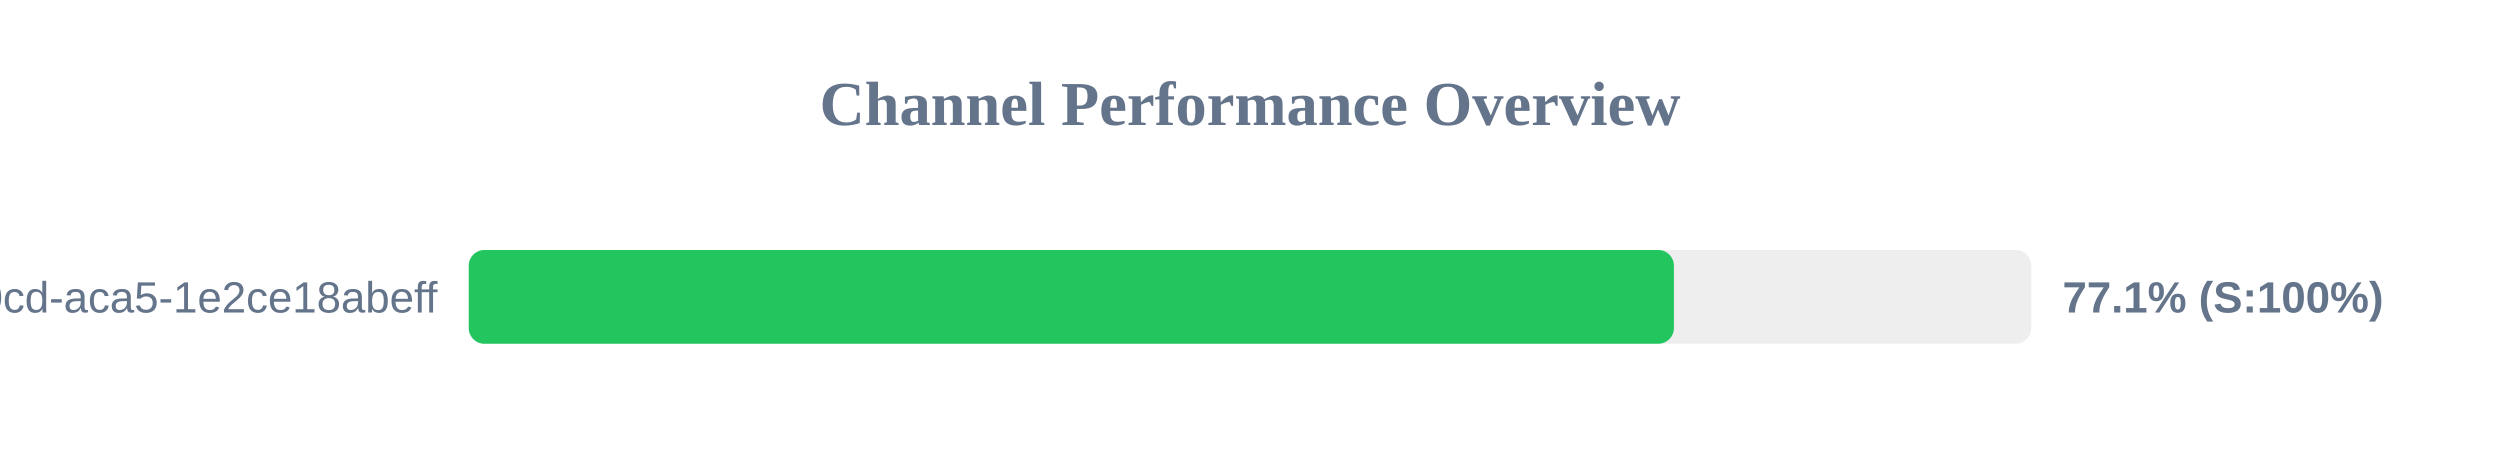
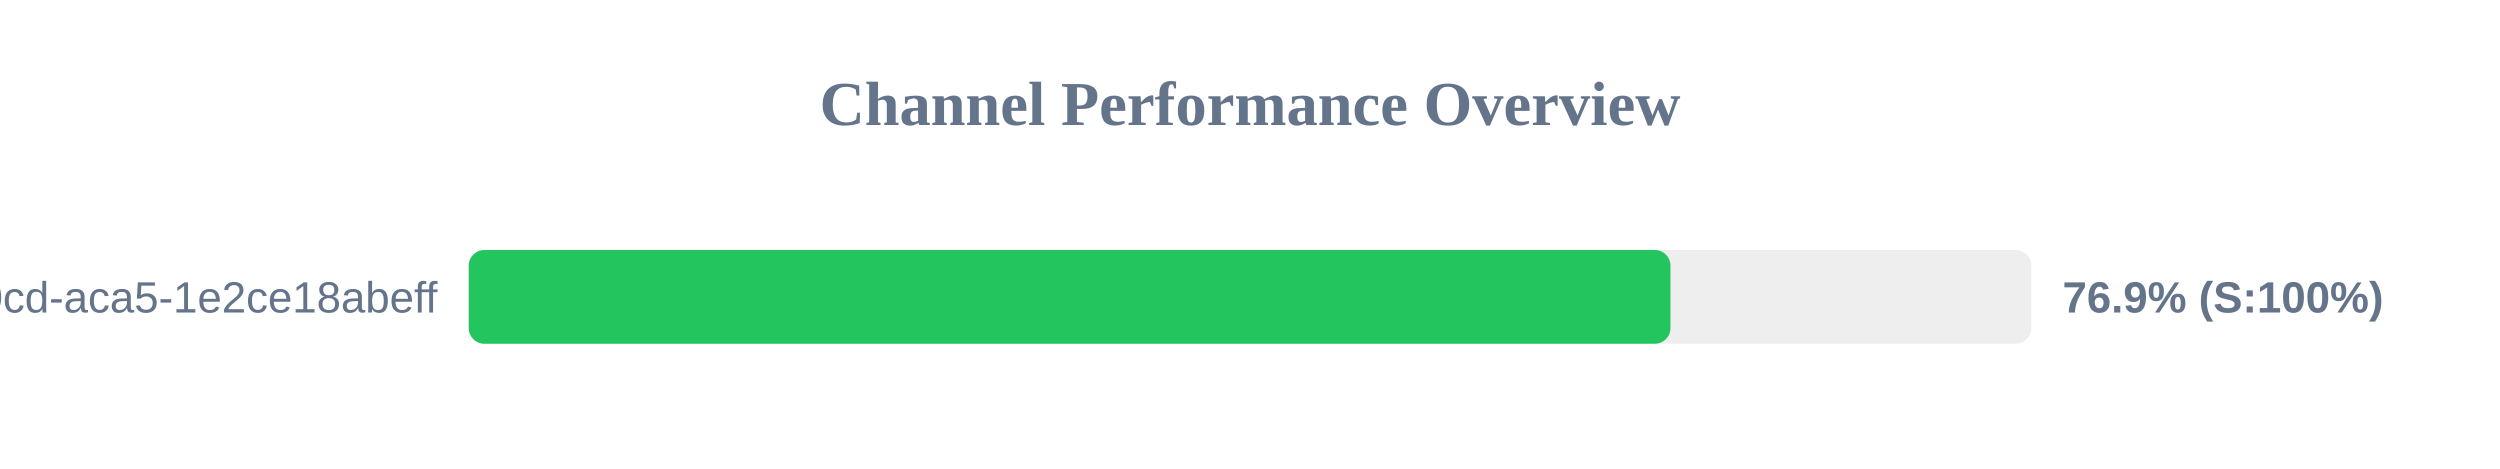
<svg xmlns="http://www.w3.org/2000/svg" width="800" height="150" version="1.1">
  <style>
        .row { font: 14px Arial; fill: #64748b; }
        .score { font: bold 14px Arial; fill: #64748b; }
    </style>
  <text x="400" y="40" text-anchor="middle" font-size="20px" font-weight="bold" fill="#64748b">Channel Performance Overview</text>
  <rect x="150" y="80" width="500" height="30" fill="#eee" rx="5" />
-   <rect x="150" y="80" width="385.65" height="30" fill="#22c55e" rx="5" />
+   <rect x="150" y="80" width="384.55" height="30" fill="#22c55e" rx="5" />
  <text x="140" y="100" text-anchor="end" class="row">?uuid=ebbeef45-0fd8-40cd-aca5-1e2ce18abeff</text>
-   <text x="660" y="100" text-anchor="start" class="score">77.1% (S:100%)</text>
+   <text x="660" y="100" text-anchor="start" class="score">76.9% (S:100%)</text>
</svg>
